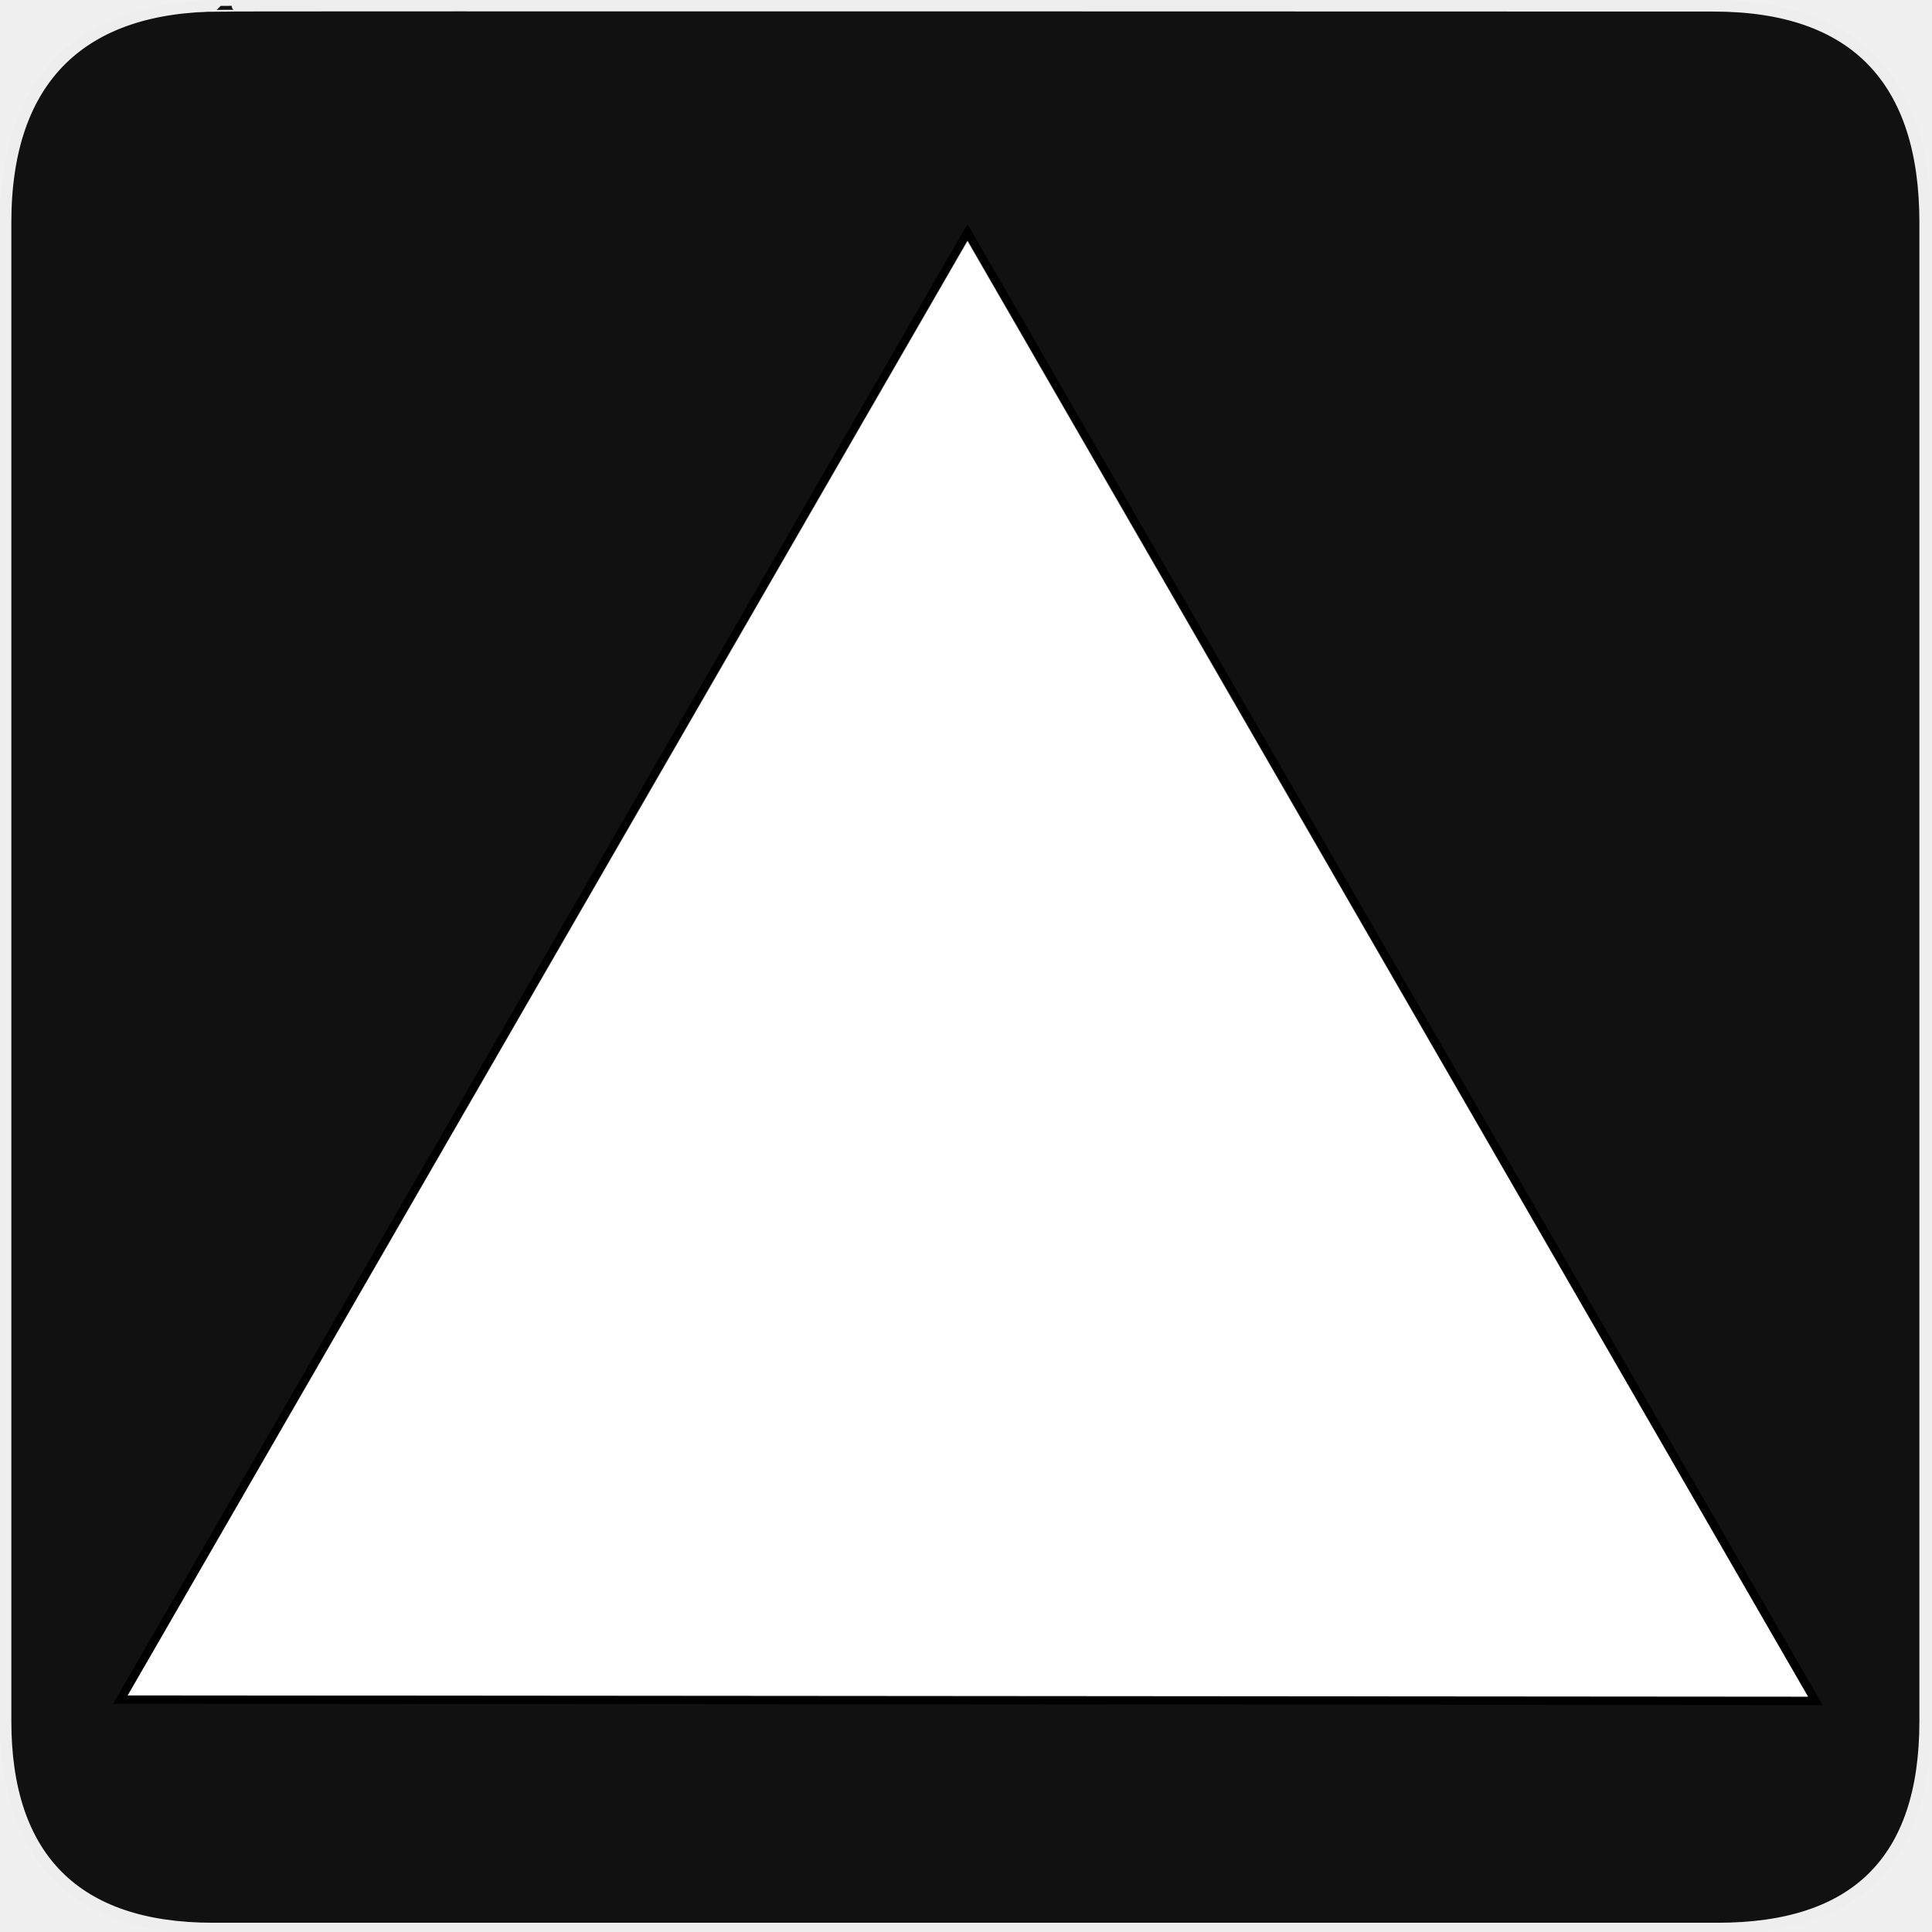
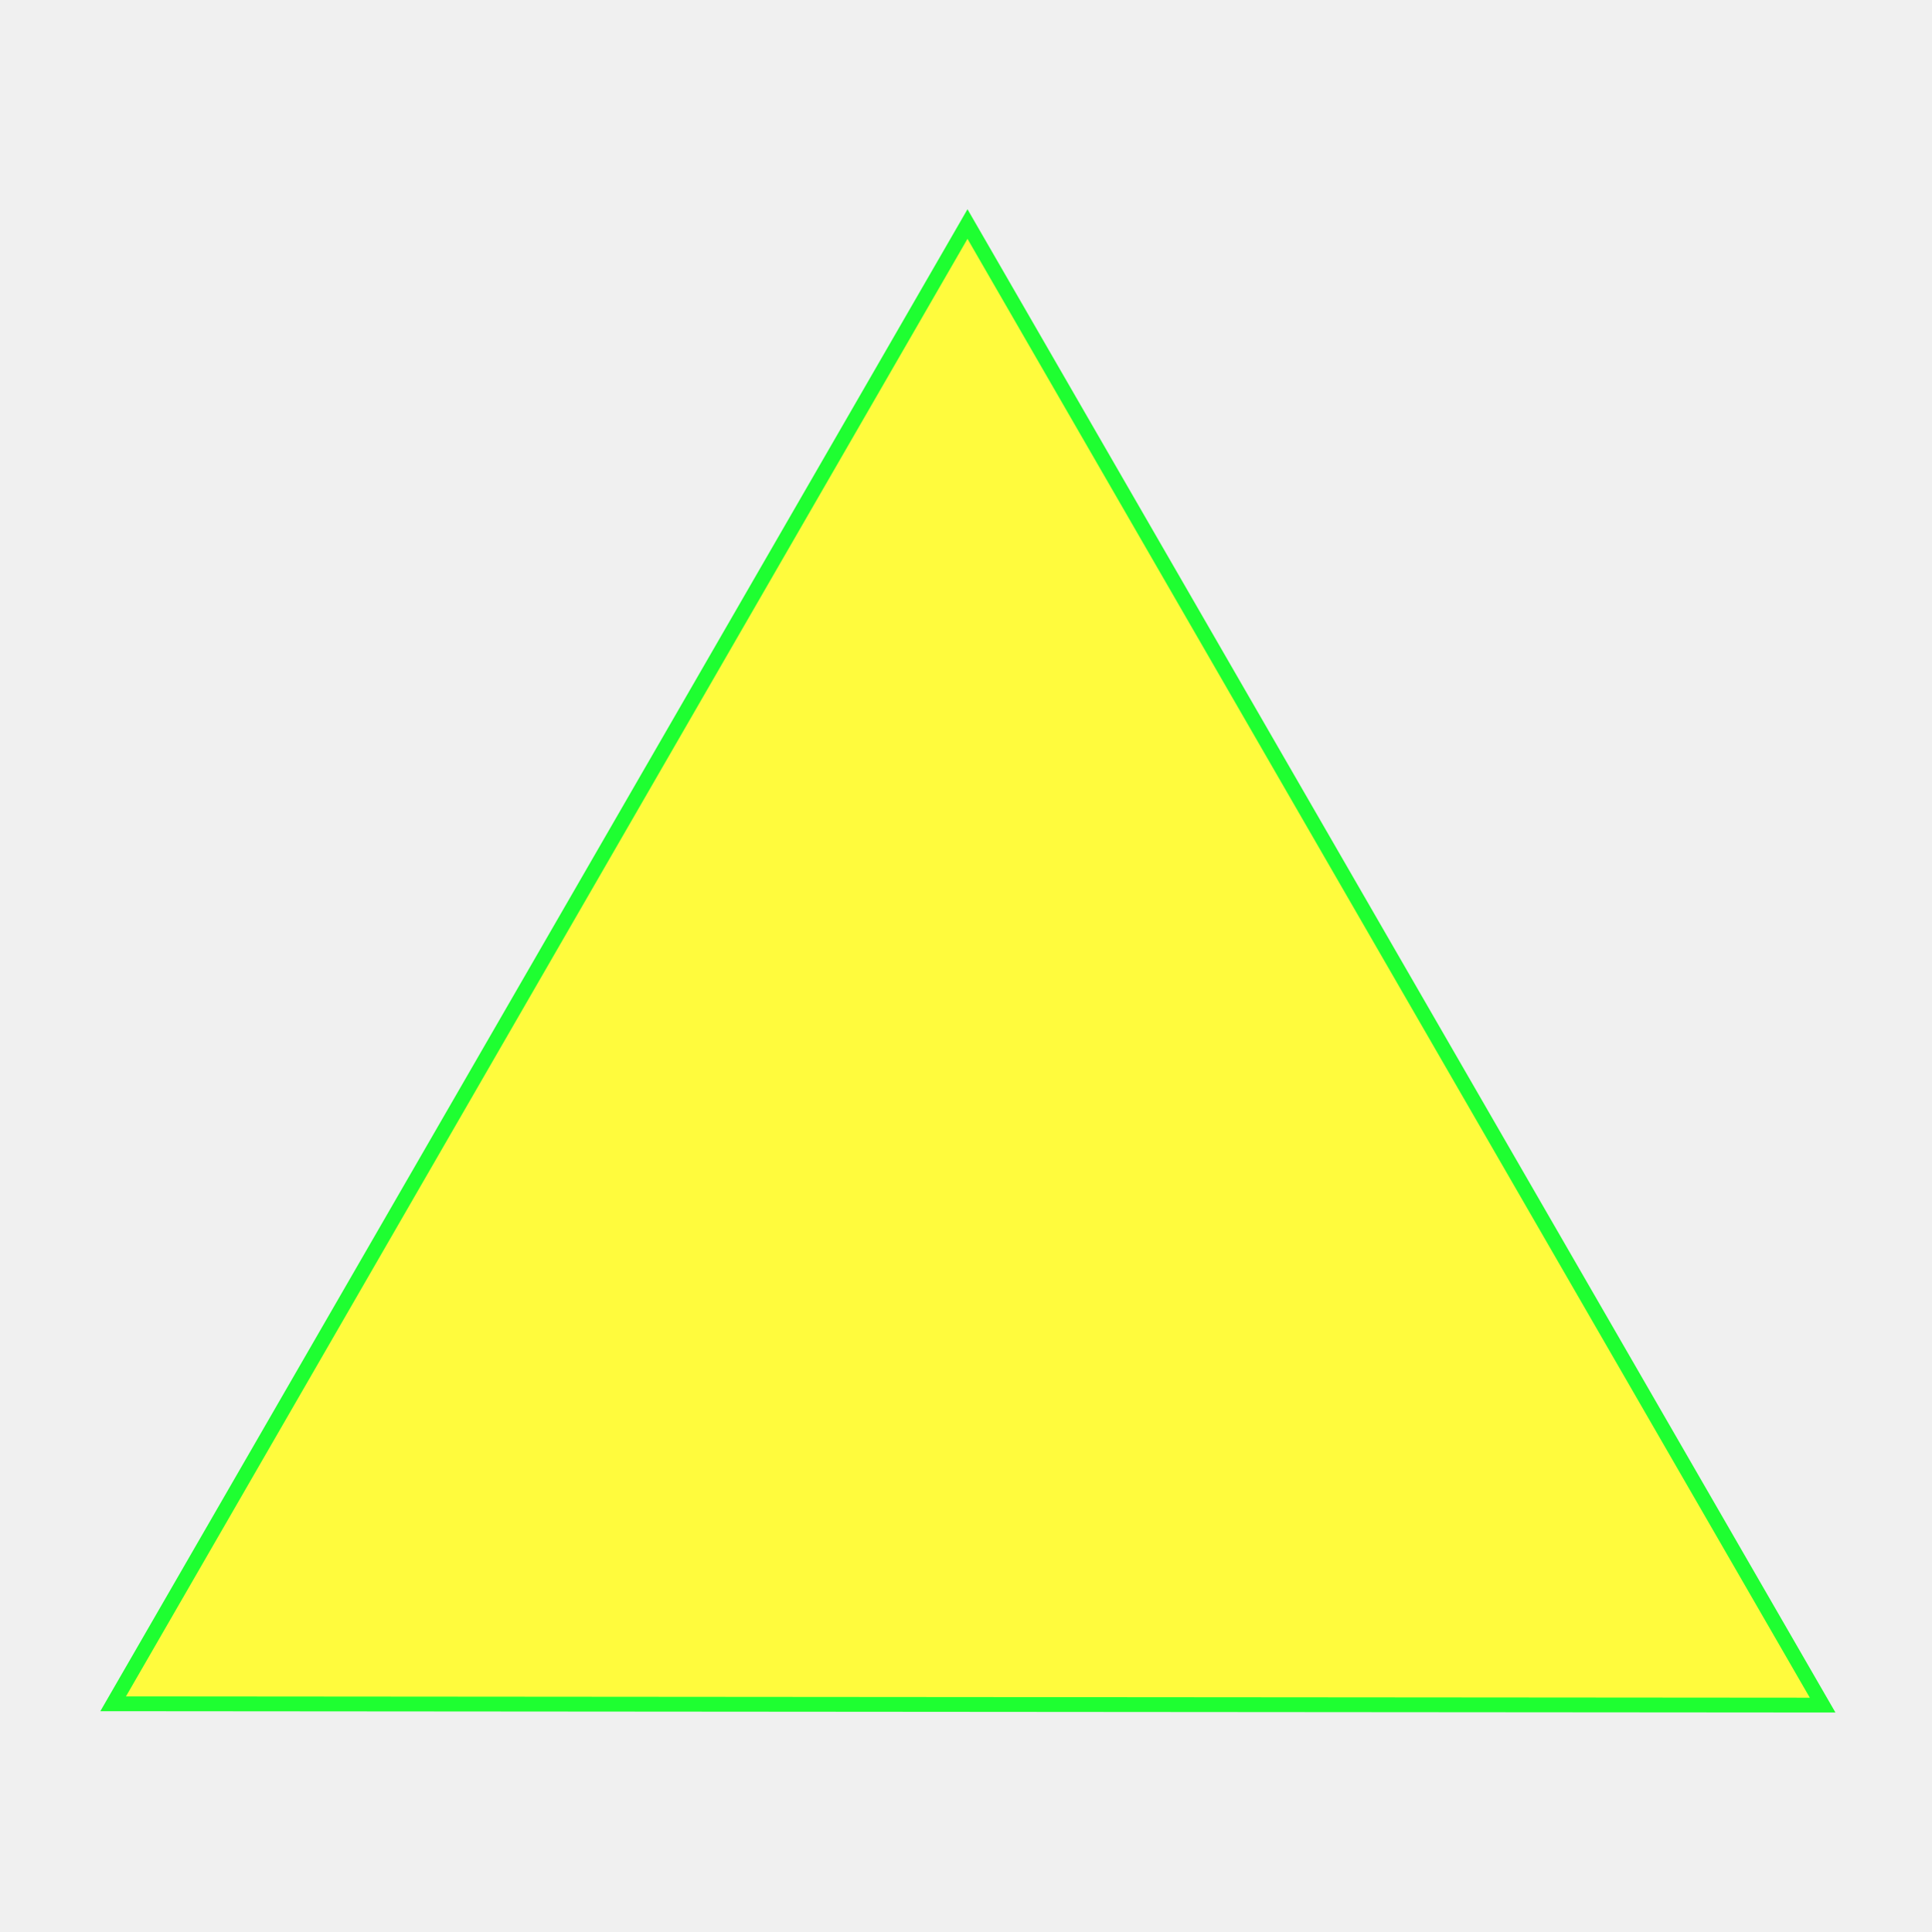
- <svg xmlns="http://www.w3.org/2000/svg" version="1.0" width="580" height="580" id="svg2">
-   <defs id="defs4">
-     <symbol viewBox="244.5 110 489 219.9" id="symbol-university">
-       <path id="path4460" d="M79,43l57,119c0,0,21-96,104-96s124,106,124,106l43-133l82-17L0,17L79,43z" />
-       <path id="path4462" d="M94,176l-21,39" stroke-width="20" stroke="#000000" fill="none" />
-       <path id="path4464" d="M300,19c0,10.5-22.6,19-50.5,19S199,29.5,199,19s22.6-19,50.5-19S300,8.5,300,19z" />
-       <path id="path4466" d="M112,216l-16-38L64,88c0,0-9-8-4-35s16-24,16-24" stroke-width="20" stroke="#000000" ill="none" />
-     </symbol>
-     <marker style="overflow:visible;" id="Arrow2Lend" refX="0.0" refY="0.0" orient="auto">
-       <path transform="scale(1.1) rotate(180) translate(1,0)" d="M 8.719,4.034 L -2.207,0.016 L 8.719,-4.002 C 6.973,-1.63 6.983,1.616 8.719,4.034 z " style="font-size:12.0;fill-rule:evenodd;stroke-width:0.625;stroke-linejoin:round;" id="path4137" />
-     </marker>
-     <marker style="overflow:visible;" id="Arrow1Mend" refX="0.0" refY="0.0" orient="auto">
-       <path transform="scale(0.4) rotate(180) translate(10,0)" style="fill-rule:evenodd;stroke:#000000;stroke-width:1.0pt;marker-start:none;" d="M 0.0,0.0 L 5.0,-5.0 L -12.5,0.0 L 5.0,5.0 L 0.0,0.0 z " id="path4125" />
-     </marker>
-     <marker style="overflow:visible" id="TriangleOutL" refX="0.0" refY="0.0" orient="auto">
-       <path transform="scale(0.8)" style="fill-rule:evenodd;stroke:#000000;stroke-width:1.0pt;marker-start:none" d="M 5.77,0.0 L -2.88,5.0 L -2.88,-5.0 L 5.77,0.0 z " id="path4214" />
-     </marker>
-     <marker style="overflow:visible;" id="Arrow1Lend" refX="0.0" refY="0.0" orient="auto">
-       <path transform="scale(0.8) rotate(180) translate(12.5,0)" style="fill-rule:evenodd;stroke:#000000;stroke-width:1.0pt;marker-start:none;" d="M 0.0,0.0 L 5.0,-5.0 L -12.5,0.0 L 5.0,5.0 L 0.0,0.0 z " id="path4119" />
-     </marker>
-     <marker style="overflow:visible" id="Tail" refX="0.0" refY="0.0" orient="auto">
-       <g transform="scale(-1.2)" id="g4152">
-         <path style="fill:none;fill-rule:evenodd;stroke:#000000;stroke-width:0.8;marker-start:none;marker-end:none;stroke-linecap:round" d="M -3.805,-3.959 L 0.544,0" id="path4154" />
-         <path style="fill:none;fill-rule:evenodd;stroke:#000000;stroke-width:0.8;marker-start:none;marker-end:none;stroke-linecap:round" d="M -1.287,-3.959 L 3.062,0" id="path4156" />
-         <path style="fill:none;fill-rule:evenodd;stroke:#000000;stroke-width:0.8;marker-start:none;marker-end:none;stroke-linecap:round" d="M 1.305,-3.959 L 5.654,0" id="path4158" />
-         <path style="fill:none;fill-rule:evenodd;stroke:#000000;stroke-width:0.8;marker-start:none;marker-end:none;stroke-linecap:round" d="M -3.805,4.178 L 0.544,0.22" id="path4160" />
-         <path style="fill:none;fill-rule:evenodd;stroke:#000000;stroke-width:0.8;marker-start:none;marker-end:none;stroke-linecap:round" d="M -1.287,4.178 L 3.062,0.22" id="path4162" />
-         <path style="fill:none;fill-rule:evenodd;stroke:#000000;stroke-width:0.8;marker-start:none;marker-end:none;stroke-linecap:round" d="M 1.305,4.178 L 5.654,0.22" id="path4164" />
-       </g>
-     </marker>
-     <marker style="overflow:visible" id="Arrow1Sstart" refX="0.0" refY="0.0" orient="auto">
-       <path transform="scale(0.2) translate(6,0)" style="fill-rule:evenodd;stroke:#000000;stroke-width:1.0pt;marker-start:none" d="M 0.0,0.0 L 5.0,-5.0 L -12.5,0.0 L 5.0,5.0 L 0.0,0.0 z " id="path4128" />
-     </marker>
-     <marker style="overflow:visible;" id="Arrow1Send" refX="0.0" refY="0.0" orient="auto">
-       <path transform="scale(0.2) rotate(180) translate(6,0)" style="fill-rule:evenodd;stroke:#000000;stroke-width:1.0pt;marker-start:none;" d="M 0.0,0.0 L 5.0,-5.0 L -12.5,0.0 L 5.0,5.0 L 0.0,0.0 z " id="path4131" />
-     </marker>
-     <marker style="overflow:visible" id="SemiCircleOut" refX="0.0" refY="0.0" orient="auto">
-       <path transform="scale(0.6) translate(7.125493,0.763446)" style="fill-rule:evenodd;stroke:#000000;stroke-width:1.0pt;marker-start:none;marker-end:none" d="M -2.5,-0.809 C -2.5,1.951 -4.74,4.191 -7.5,4.191 L -7.5,-5.809 C -4.74,-5.809 -2.5,-3.569 -2.5,-0.809 z " id="path4235" />
-     </marker>
-     <marker style="overflow:visible;" id="Arrow2Send" refX="0.0" refY="0.0" orient="auto">
-       <path transform="scale(0.3) rotate(180) translate(-2.3,0)" d="M 8.719,4.034 L -2.207,0.016 L 8.719,-4.002 C 6.973,-1.63 6.983,1.616 8.719,4.034 z " style="font-size:12.0;fill-rule:evenodd;stroke-width:0.625;stroke-linejoin:round;" id="path4149" />
-     </marker>
-     <marker style="overflow:visible" id="TriangleOutS" refX="0.0" refY="0.0" orient="auto">
-       <path transform="scale(0.2)" style="fill-rule:evenodd;stroke:#000000;stroke-width:1.0pt;marker-start:none" d="M 5.77,0.0 L -2.88,5.0 L -2.88,-5.0 L 5.77,0.0 z " id="path4220" />
-     </marker>
-     <marker style="overflow:visible" id="CurveIn" refX="0.0" refY="0.0" orient="auto">
-       <path transform="scale(0.6)" style="fill-rule:evenodd;stroke:#000000;stroke-width:1.0pt;marker-start:none;marker-end:none;fill:none" d="M 4.625,-5.046 C 1.865,-5.046 -0.375,-2.806 -0.375,-0.046 C -0.375,2.714 1.865,4.954 4.625,4.954" id="path4238" />
-     </marker>
-     <marker orient="auto" refY="0" refX="0" id="InfiniteLineStart" style="overflow:visible">
-       <g transform="translate(-13,0)" id="g4298">
-         <circle cx="3" cy="0" r="0.8" id="circle4300" />
-         <circle cx="6.5" cy="0" r="0.8" id="circle4302" />
-         <circle cx="10" cy="0" r="0.8" id="circle4304" />
-       </g>
-     </marker>
-     <marker style="overflow:visible" id="StopS" refX="0.0" refY="0.0" orient="auto">
-       <path transform="scale(0.2)" style="fill:none;fill-opacity:0.75;fill-rule:evenodd;stroke:#000000;stroke-width:1.0pt" d="M 0.0,5.65 L 0.0,-5.65" id="path4229" />
-     </marker>
-     <marker style="overflow:visible" id="Arrow2Sstart" refX="0.0" refY="0.0" orient="auto">
-       <path transform="scale(0.3) translate(-2.3,0)" d="M 8.719,4.034 L -2.207,0.016 L 8.719,-4.002 C 6.973,-1.63 6.983,1.616 8.719,4.034 z " style="font-size:12.0;fill-rule:evenodd;stroke-width:0.625;stroke-linejoin:round" id="path4146" />
-     </marker>
-     <marker style="overflow:visible" id="DiamondS" refX="0.0" refY="0.0" orient="auto">
-       <path transform="scale(0.2)" style="fill-rule:evenodd;stroke:#000000;stroke-width:1.0pt;marker-start:none" d="M 0,-7.071 L -7.071,0 L 0,7.071 L 7.071,0 L 0,-7.071 z " id="path4202" />
-     </marker>
-     <marker orient="auto" refY="0" refX="0" id="RazorWire">
-        style="overflow:visible"&gt;
-       <path d="M 0.023,-0.74 L 0.023,0.697 L -7.759,3.01 L 10.679,3.01 L 3.491,0.697 L 3.491,-0.74 L 10.741,-2.896 L -7.727,-2.896 L 0.023,-0.74 z " style="fill:#808080;fill-opacity:1;fill-rule:evenodd;stroke:#000000;stroke-width:0.1pt" transform="scale(0.8,0.8)" id="path4286" />
-     </marker>
-     <marker viewBox="0 0 10 10" refY="5" refX="10" orient="auto" markerWidth="4" markerUnits="strokeWidth" markerHeight="3" id="ArrowStart">
-       <path id="path1968" d="M 10 0 L 0 5 L 10 10 z" />
-     </marker>
-     <marker viewBox="0 0 10 10" refY="5" refX="0" orient="auto" markerWidth="4" markerUnits="strokeWidth" markerHeight="3" id="ArrowEnd">
-       <path id="path1965" d="M 0 0 L 10 5 L 0 10 z" />
-     </marker>
-   </defs>
-   <g id="g1327">
-     <path d="M 66.275,1.768 C 24.94,1.768 1.704,23.139 1.704,66.804 L 1.704,516.927 C 1.704,557.771 22.599,579.156 63.896,579.156 L 515.92,579.156 C 557.227,579.156 578.149,558.841 578.149,516.927 L 578.149,66.804 C 578.149,24.203 557.227,1.768 514.628,1.768 C 514.624,1.768 66.133,1.625 66.275,1.768 z " style="fill:#111;stroke:#eee;stroke-width:3.408" id="path1329" />
+ <svg xmlns="http://www.w3.org/2000/svg" version="1.1" id="svg2" x="0px" y="0px" width="580px" height="580px" viewBox="0 0 580 580" enable-background="new 0 0 580 580" xml:space="preserve">
+   <defs>
+ 	
+ 	
+ 		</defs>
+   <g id="layer3" transform="matrix(48.14969,0,0,48.14969,-536.2733,-33.30675)" display="none">
+     <rect id="rect4134" x="1" y="1" display="inline" fill="none" stroke="#757575" stroke-width="0.1" width="10" height="10" />
+     <rect id="rect4136" x="2" y="2" display="inline" fill="none" stroke="#757575" stroke-width="0.1" width="8" height="8" />
  </g>
-   <g id="layer3" style="display:none;stroke:#757575;stroke-opacity:1" transform="matrix(48.14969,0,0,48.14969,-536.2733,-33.30675)">
-     <rect style="fill:none;stroke:#757575;stroke-width:0.1;stroke-miterlimit:4;stroke-dasharray:none;stroke-opacity:1;display:inline" id="rect4134" width="10" height="10" x="1" y="1" />
-     <rect style="fill:none;stroke:#757575;stroke-width:0.1;stroke-miterlimit:4;stroke-dasharray:none;stroke-opacity:1;display:inline" id="rect4136" width="8" height="8" x="2" y="2" />
-   </g>
-   <path style="fill:#ffffff;fill-opacity:1;fill-rule:evenodd;stroke:#000000;stroke-width:2.515px;stroke-linecap:butt;stroke-linejoin:miter;stroke-opacity:1" d="M 36.156,510.445 L 290.565,69.796 L 545.21,510.836 L 36.156,510.445 z" id="path4355" />
+   <polygon fill="#FFFB3D" stroke="#1EFF31" stroke-width="4.444" points="290.565,67.281 35.067,509.815 33.98,511.7   545.209,512.093 547.389,512.095 " />
</svg>
